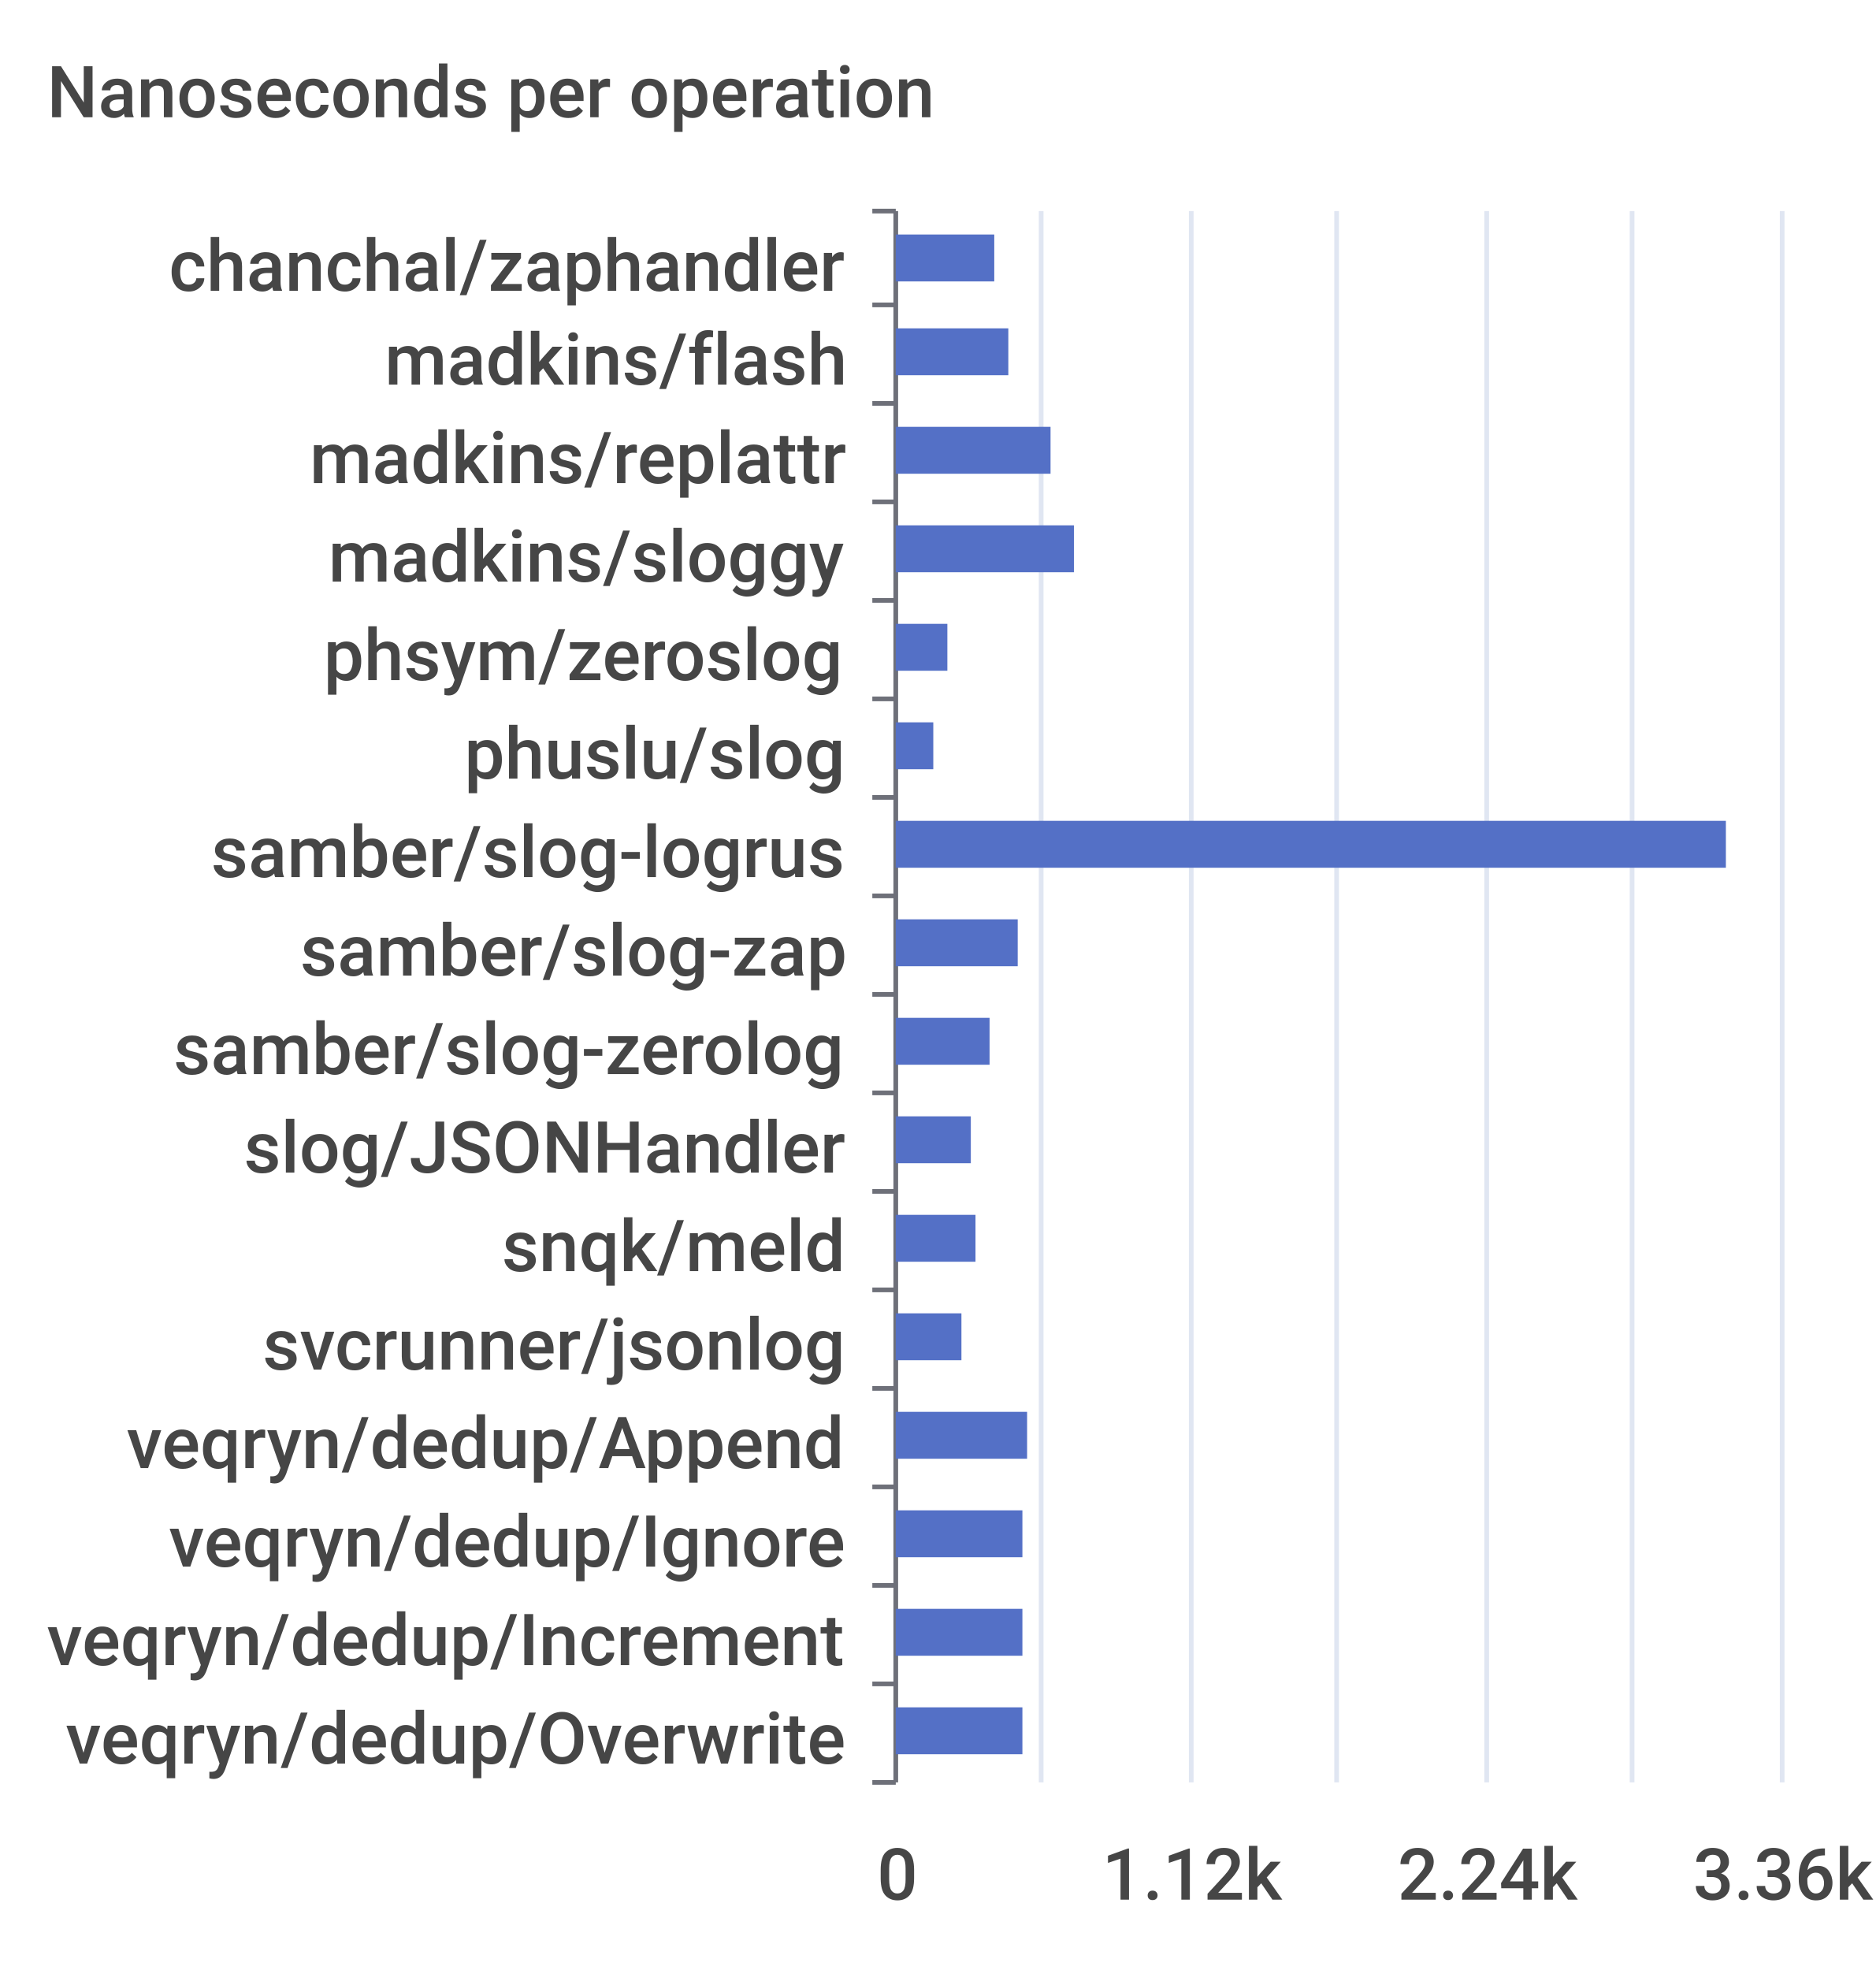
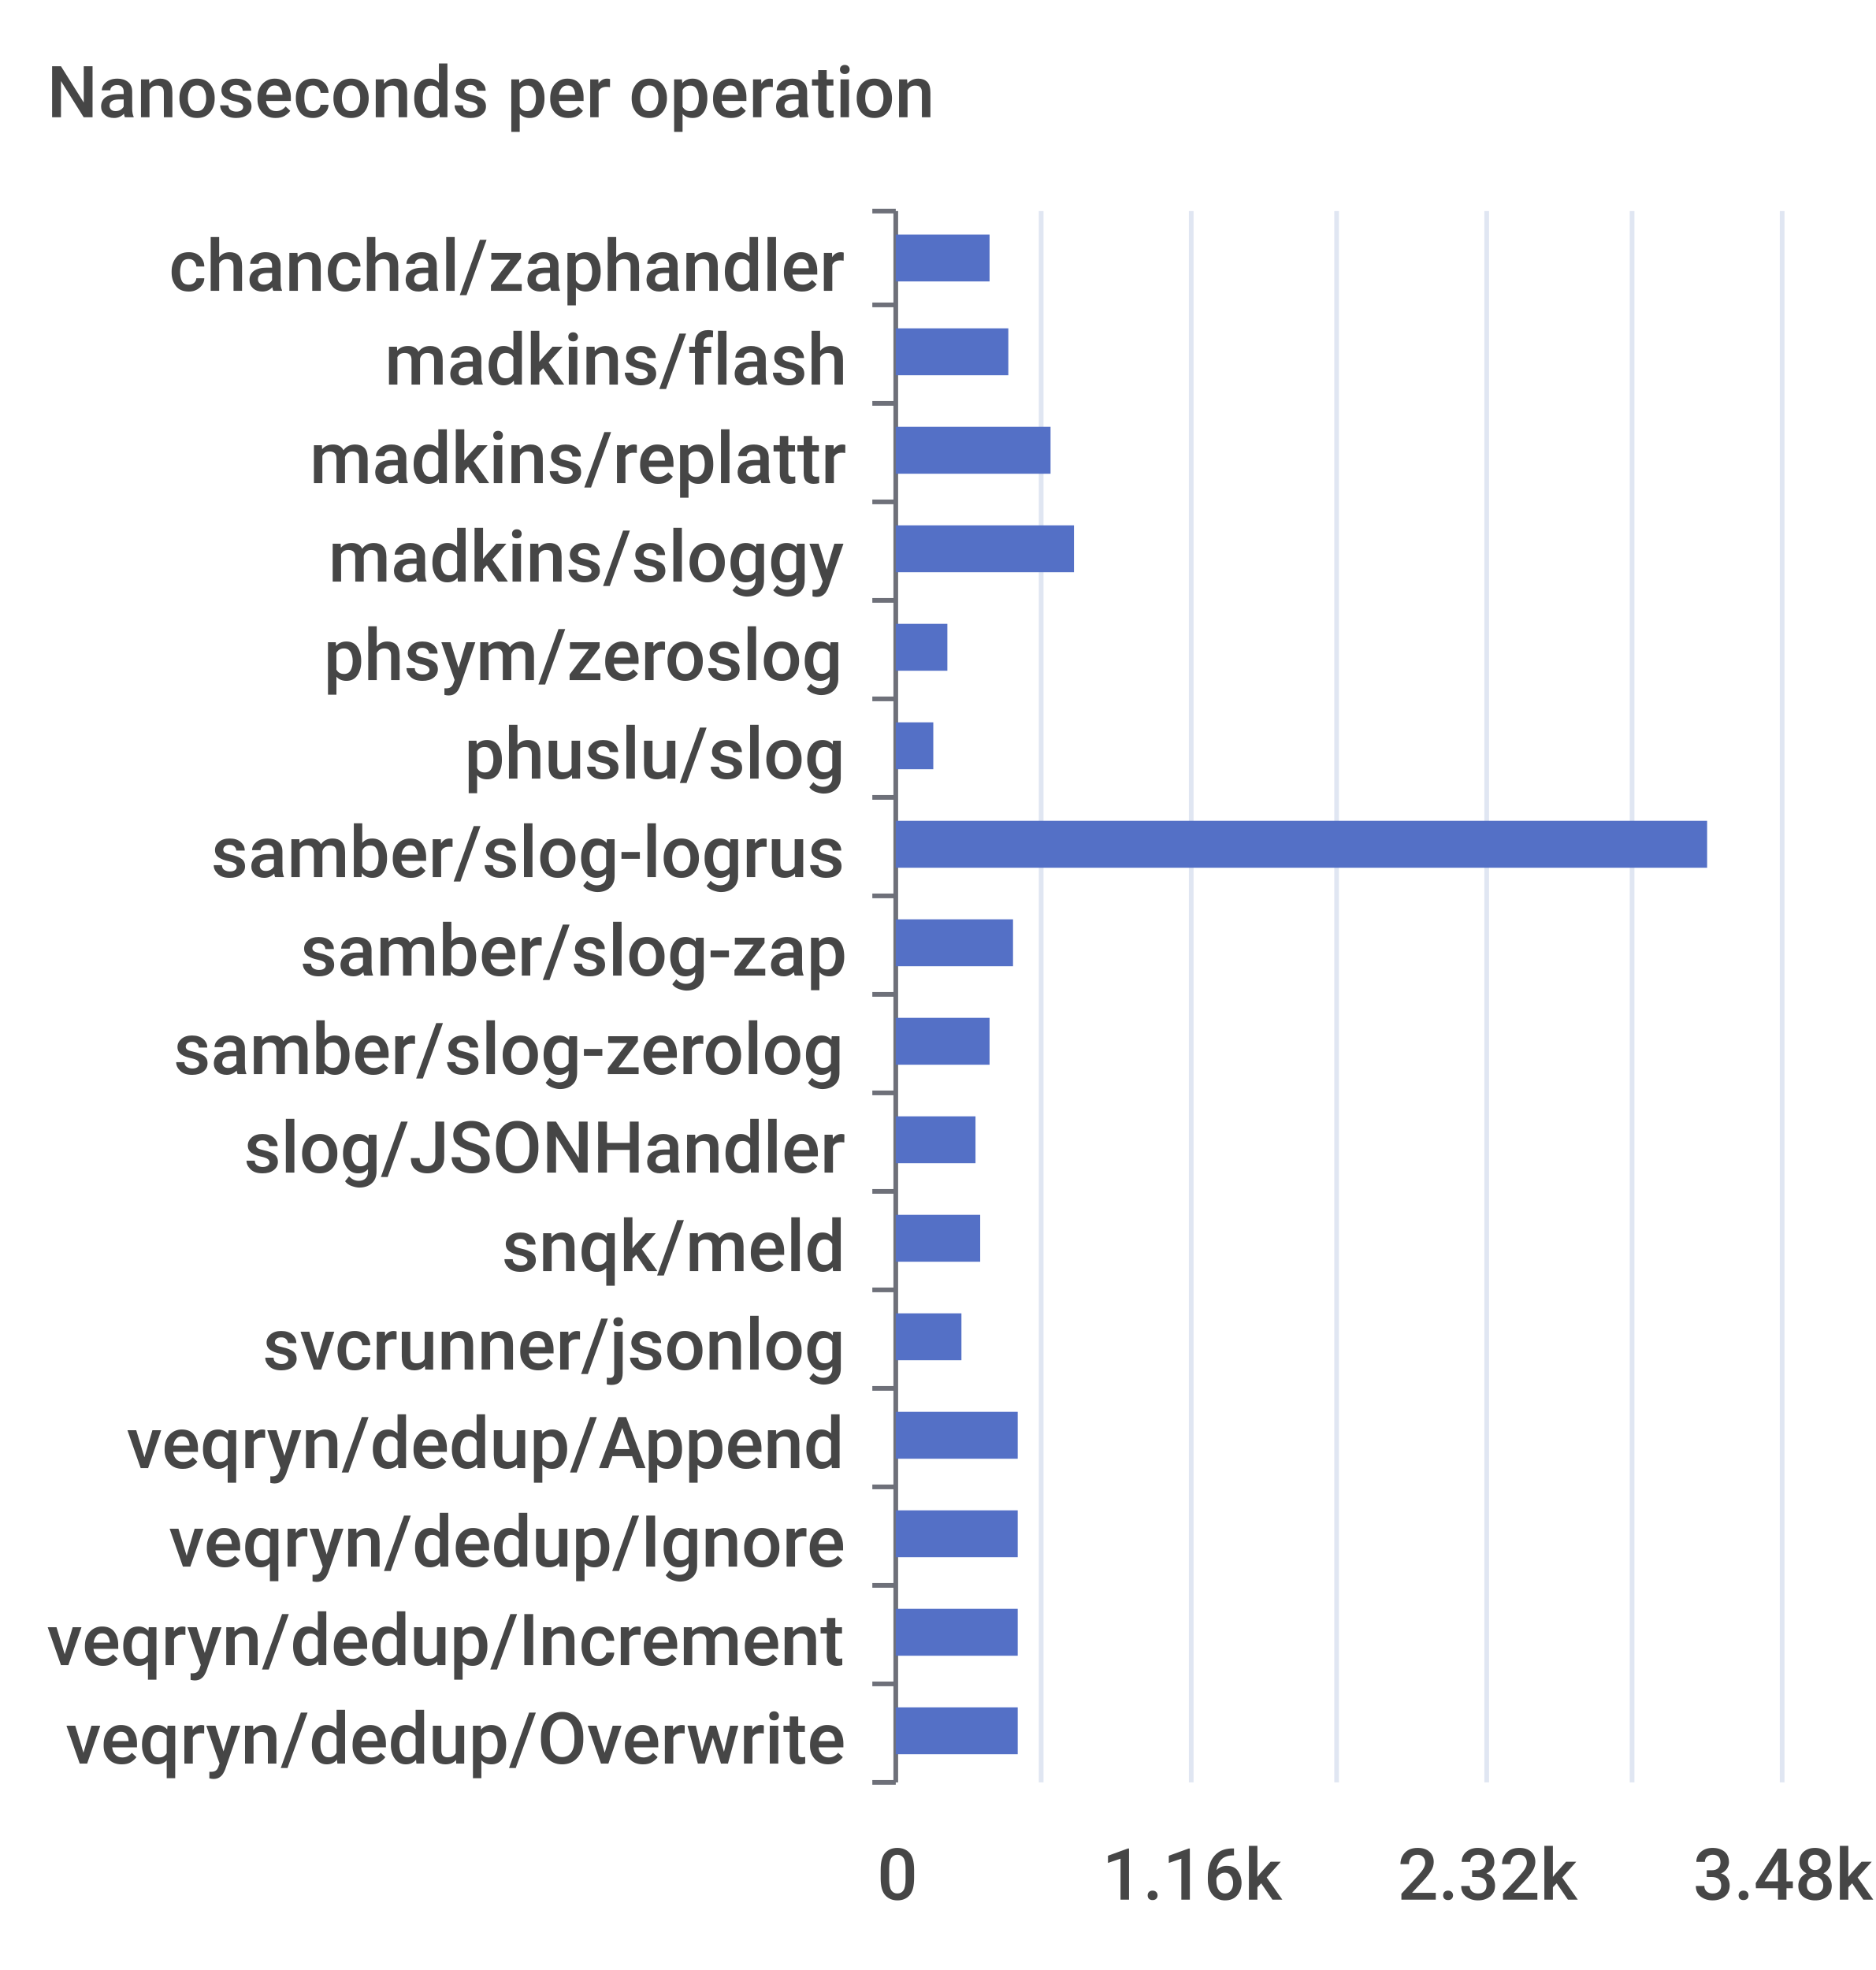
<svg xmlns="http://www.w3.org/2000/svg" width="400" height="420">\n<path d="M 0 0 L 400 0 L 400 420 L 0 420 L 0 0" style="stroke-width:0;stroke:none;fill:rgba(255,255,255,1.0)" />
  <text x="10" y="25" style="stroke-width:0;stroke:none;fill:rgba(70,70,70,1.0);font-size:15.3px;font-family:'Roboto Medium',sans-serif">Nanoseconds per operation</text>
  <path d="M 186 45 L 191 45" style="stroke-width:1;stroke:rgba(110,112,121,1.0);fill:none" />
  <path d="M 186 65 L 191 65" style="stroke-width:1;stroke:rgba(110,112,121,1.0);fill:none" />
  <path d="M 186 86 L 191 86" style="stroke-width:1;stroke:rgba(110,112,121,1.0);fill:none" />
  <path d="M 186 107 L 191 107" style="stroke-width:1;stroke:rgba(110,112,121,1.0);fill:none" />
  <path d="M 186 128 L 191 128" style="stroke-width:1;stroke:rgba(110,112,121,1.0);fill:none" />
  <path d="M 186 149 L 191 149" style="stroke-width:1;stroke:rgba(110,112,121,1.0);fill:none" />
  <path d="M 186 170 L 191 170" style="stroke-width:1;stroke:rgba(110,112,121,1.0);fill:none" />
  <path d="M 186 191 L 191 191" style="stroke-width:1;stroke:rgba(110,112,121,1.0);fill:none" />
  <path d="M 186 212 L 191 212" style="stroke-width:1;stroke:rgba(110,112,121,1.0);fill:none" />
  <path d="M 186 233 L 191 233" style="stroke-width:1;stroke:rgba(110,112,121,1.0);fill:none" />
  <path d="M 186 254 L 191 254" style="stroke-width:1;stroke:rgba(110,112,121,1.0);fill:none" />
  <path d="M 186 275 L 191 275" style="stroke-width:1;stroke:rgba(110,112,121,1.0);fill:none" />
  <path d="M 186 296 L 191 296" style="stroke-width:1;stroke:rgba(110,112,121,1.0);fill:none" />
  <path d="M 186 317 L 191 317" style="stroke-width:1;stroke:rgba(110,112,121,1.0);fill:none" />
  <path d="M 186 338 L 191 338" style="stroke-width:1;stroke:rgba(110,112,121,1.0);fill:none" />
  <path d="M 186 359 L 191 359" style="stroke-width:1;stroke:rgba(110,112,121,1.0);fill:none" />
  <path d="M 186 380 L 191 380" style="stroke-width:1;stroke:rgba(110,112,121,1.0);fill:none" />
  <path d="M 191 45 L 191 380" style="stroke-width:1;stroke:rgba(110,112,121,1.0);fill:none" />
  <text x="36" y="62" style="stroke-width:0;stroke:none;fill:rgba(70,70,70,1.0);font-size:15.3px;font-family:'Roboto Medium',sans-serif">chanchal/zaphandler</text>
  <text x="82" y="82" style="stroke-width:0;stroke:none;fill:rgba(70,70,70,1.0);font-size:15.3px;font-family:'Roboto Medium',sans-serif">madkins/flash</text>
  <text x="66" y="103" style="stroke-width:0;stroke:none;fill:rgba(70,70,70,1.0);font-size:15.3px;font-family:'Roboto Medium',sans-serif">madkins/replattr</text>
  <text x="70" y="124" style="stroke-width:0;stroke:none;fill:rgba(70,70,70,1.0);font-size:15.3px;font-family:'Roboto Medium',sans-serif">madkins/sloggy</text>
  <text x="69" y="145" style="stroke-width:0;stroke:none;fill:rgba(70,70,70,1.0);font-size:15.3px;font-family:'Roboto Medium',sans-serif">phsym/zeroslog</text>
  <text x="99" y="166" style="stroke-width:0;stroke:none;fill:rgba(70,70,70,1.0);font-size:15.3px;font-family:'Roboto Medium',sans-serif">phuslu/slog</text>
  <text x="45" y="187" style="stroke-width:0;stroke:none;fill:rgba(70,70,70,1.0);font-size:15.3px;font-family:'Roboto Medium',sans-serif">samber/slog-logrus</text>
  <text x="64" y="208" style="stroke-width:0;stroke:none;fill:rgba(70,70,70,1.0);font-size:15.3px;font-family:'Roboto Medium',sans-serif">samber/slog-zap</text>
  <text x="37" y="229" style="stroke-width:0;stroke:none;fill:rgba(70,70,70,1.0);font-size:15.3px;font-family:'Roboto Medium',sans-serif">samber/slog-zerolog</text>
  <text x="52" y="250" style="stroke-width:0;stroke:none;fill:rgba(70,70,70,1.0);font-size:15.3px;font-family:'Roboto Medium',sans-serif">slog/JSONHandler</text>
  <text x="107" y="271" style="stroke-width:0;stroke:none;fill:rgba(70,70,70,1.0);font-size:15.3px;font-family:'Roboto Medium',sans-serif">snqk/meld</text>
  <text x="56" y="292" style="stroke-width:0;stroke:none;fill:rgba(70,70,70,1.0);font-size:15.3px;font-family:'Roboto Medium',sans-serif">svcrunner/jsonlog</text>
  <text x="27" y="313" style="stroke-width:0;stroke:none;fill:rgba(70,70,70,1.0);font-size:15.3px;font-family:'Roboto Medium',sans-serif">veqryn/dedup/Append</text>
  <text x="36" y="334" style="stroke-width:0;stroke:none;fill:rgba(70,70,70,1.0);font-size:15.3px;font-family:'Roboto Medium',sans-serif">veqryn/dedup/Ignore</text>
  <text x="10" y="355" style="stroke-width:0;stroke:none;fill:rgba(70,70,70,1.0);font-size:15.3px;font-family:'Roboto Medium',sans-serif">veqryn/dedup/Increment</text>
  <text x="14" y="376" style="stroke-width:0;stroke:none;fill:rgba(70,70,70,1.0);font-size:15.3px;font-family:'Roboto Medium',sans-serif">veqryn/dedup/Overwrite</text>
  <text x="187" y="405" style="stroke-width:0;stroke:none;fill:rgba(70,70,70,1.0);font-size:15.3px;font-family:'Roboto Medium',sans-serif">0</text>
-   <text x="235" y="405" style="stroke-width:0;stroke:none;fill:rgba(70,70,70,1.0);font-size:15.3px;font-family:'Roboto Medium',sans-serif">1.12k</text>
-   <text x="298" y="405" style="stroke-width:0;stroke:none;fill:rgba(70,70,70,1.0);font-size:15.3px;font-family:'Roboto Medium',sans-serif">2.24k</text>
-   <text x="361" y="405" style="stroke-width:0;stroke:none;fill:rgba(70,70,70,1.0);font-size:15.3px;font-family:'Roboto Medium',sans-serif">3.36k</text>
+   <text x="235" y="405" style="stroke-width:0;stroke:none;fill:rgba(70,70,70,1.0);font-size:15.3px;font-family:'Roboto Medium',sans-serif">1.16k</text>
+   <text x="298" y="405" style="stroke-width:0;stroke:none;fill:rgba(70,70,70,1.0);font-size:15.3px;font-family:'Roboto Medium',sans-serif">2.32k</text>
+   <text x="361" y="405" style="stroke-width:0;stroke:none;fill:rgba(70,70,70,1.0);font-size:15.3px;font-family:'Roboto Medium',sans-serif">3.48k</text>
  <path d="M 222 45 L 222 380" style="stroke-width:1;stroke:rgba(224,230,242,1.0);fill:none" />
  <path d="M 254 45 L 254 380" style="stroke-width:1;stroke:rgba(224,230,242,1.0);fill:none" />
  <path d="M 285 45 L 285 380" style="stroke-width:1;stroke:rgba(224,230,242,1.0);fill:none" />
  <path d="M 317 45 L 317 380" style="stroke-width:1;stroke:rgba(224,230,242,1.0);fill:none" />
  <path d="M 348 45 L 348 380" style="stroke-width:1;stroke:rgba(224,230,242,1.0);fill:none" />
  <path d="M 380 45 L 380 380" style="stroke-width:1;stroke:rgba(224,230,242,1.0);fill:none" />
-   <path d="M 191 364 L 218 364 L 218 374 L 191 374 L 191 364" style="stroke-width:0;stroke:none;fill:rgba(84,112,198,1.0)" />
-   <path d="M 191 343 L 218 343 L 218 353 L 191 353 L 191 343" style="stroke-width:0;stroke:none;fill:rgba(84,112,198,1.0)" />
-   <path d="M 191 322 L 218 322 L 218 332 L 191 332 L 191 322" style="stroke-width:0;stroke:none;fill:rgba(84,112,198,1.0)" />
-   <path d="M 191 301 L 219 301 L 219 311 L 191 311 L 191 301" style="stroke-width:0;stroke:none;fill:rgba(84,112,198,1.0)" />
+   <path d="M 191 364 L 217 364 L 217 374 L 191 374 L 191 364" style="stroke-width:0;stroke:none;fill:rgba(84,112,198,1.0)" />
+   <path d="M 191 343 L 217 343 L 217 353 L 191 353 L 191 343" style="stroke-width:0;stroke:none;fill:rgba(84,112,198,1.0)" />
+   <path d="M 191 322 L 217 322 L 217 332 L 191 332 L 191 322" style="stroke-width:0;stroke:none;fill:rgba(84,112,198,1.0)" />
+   <path d="M 191 301 L 217 301 L 217 311 L 191 311 L 191 301" style="stroke-width:0;stroke:none;fill:rgba(84,112,198,1.0)" />
  <path d="M 191 280 L 205 280 L 205 290 L 191 290 L 191 280" style="stroke-width:0;stroke:none;fill:rgba(84,112,198,1.0)" />
-   <path d="M 191 259 L 208 259 L 208 269 L 191 269 L 191 259" style="stroke-width:0;stroke:none;fill:rgba(84,112,198,1.0)" />
-   <path d="M 191 238 L 207 238 L 207 248 L 191 248 L 191 238" style="stroke-width:0;stroke:none;fill:rgba(84,112,198,1.0)" />
+   <path d="M 191 259 L 209 259 L 209 269 L 191 269 L 191 259" style="stroke-width:0;stroke:none;fill:rgba(84,112,198,1.0)" />
+   <path d="M 191 238 L 208 238 L 208 248 L 191 248 L 191 238" style="stroke-width:0;stroke:none;fill:rgba(84,112,198,1.0)" />
  <path d="M 191 217 L 211 217 L 211 227 L 191 227 L 191 217" style="stroke-width:0;stroke:none;fill:rgba(84,112,198,1.0)" />
-   <path d="M 191 196 L 217 196 L 217 206 L 191 206 L 191 196" style="stroke-width:0;stroke:none;fill:rgba(84,112,198,1.0)" />
-   <path d="M 191 175 L 368 175 L 368 185 L 191 185 L 191 175" style="stroke-width:0;stroke:none;fill:rgba(84,112,198,1.0)" />
+   <path d="M 191 196 L 216 196 L 216 206 L 191 206 L 191 196" style="stroke-width:0;stroke:none;fill:rgba(84,112,198,1.0)" />
+   <path d="M 191 175 L 364 175 L 364 185 L 191 185 L 191 175" style="stroke-width:0;stroke:none;fill:rgba(84,112,198,1.0)" />
  <path d="M 191 154 L 199 154 L 199 164 L 191 164 L 191 154" style="stroke-width:0;stroke:none;fill:rgba(84,112,198,1.0)" />
  <path d="M 191 133 L 202 133 L 202 143 L 191 143 L 191 133" style="stroke-width:0;stroke:none;fill:rgba(84,112,198,1.0)" />
  <path d="M 191 112 L 229 112 L 229 122 L 191 122 L 191 112" style="stroke-width:0;stroke:none;fill:rgba(84,112,198,1.0)" />
  <path d="M 191 91 L 224 91 L 224 101 L 191 101 L 191 91" style="stroke-width:0;stroke:none;fill:rgba(84,112,198,1.0)" />
  <path d="M 191 70 L 215 70 L 215 80 L 191 80 L 191 70" style="stroke-width:0;stroke:none;fill:rgba(84,112,198,1.0)" />
-   <path d="M 191 50 L 212 50 L 212 60 L 191 60 L 191 50" style="stroke-width:0;stroke:none;fill:rgba(84,112,198,1.0)" />
+   <path d="M 191 50 L 211 50 L 211 60 L 191 60 L 191 50" style="stroke-width:0;stroke:none;fill:rgba(84,112,198,1.0)" />
</svg>
